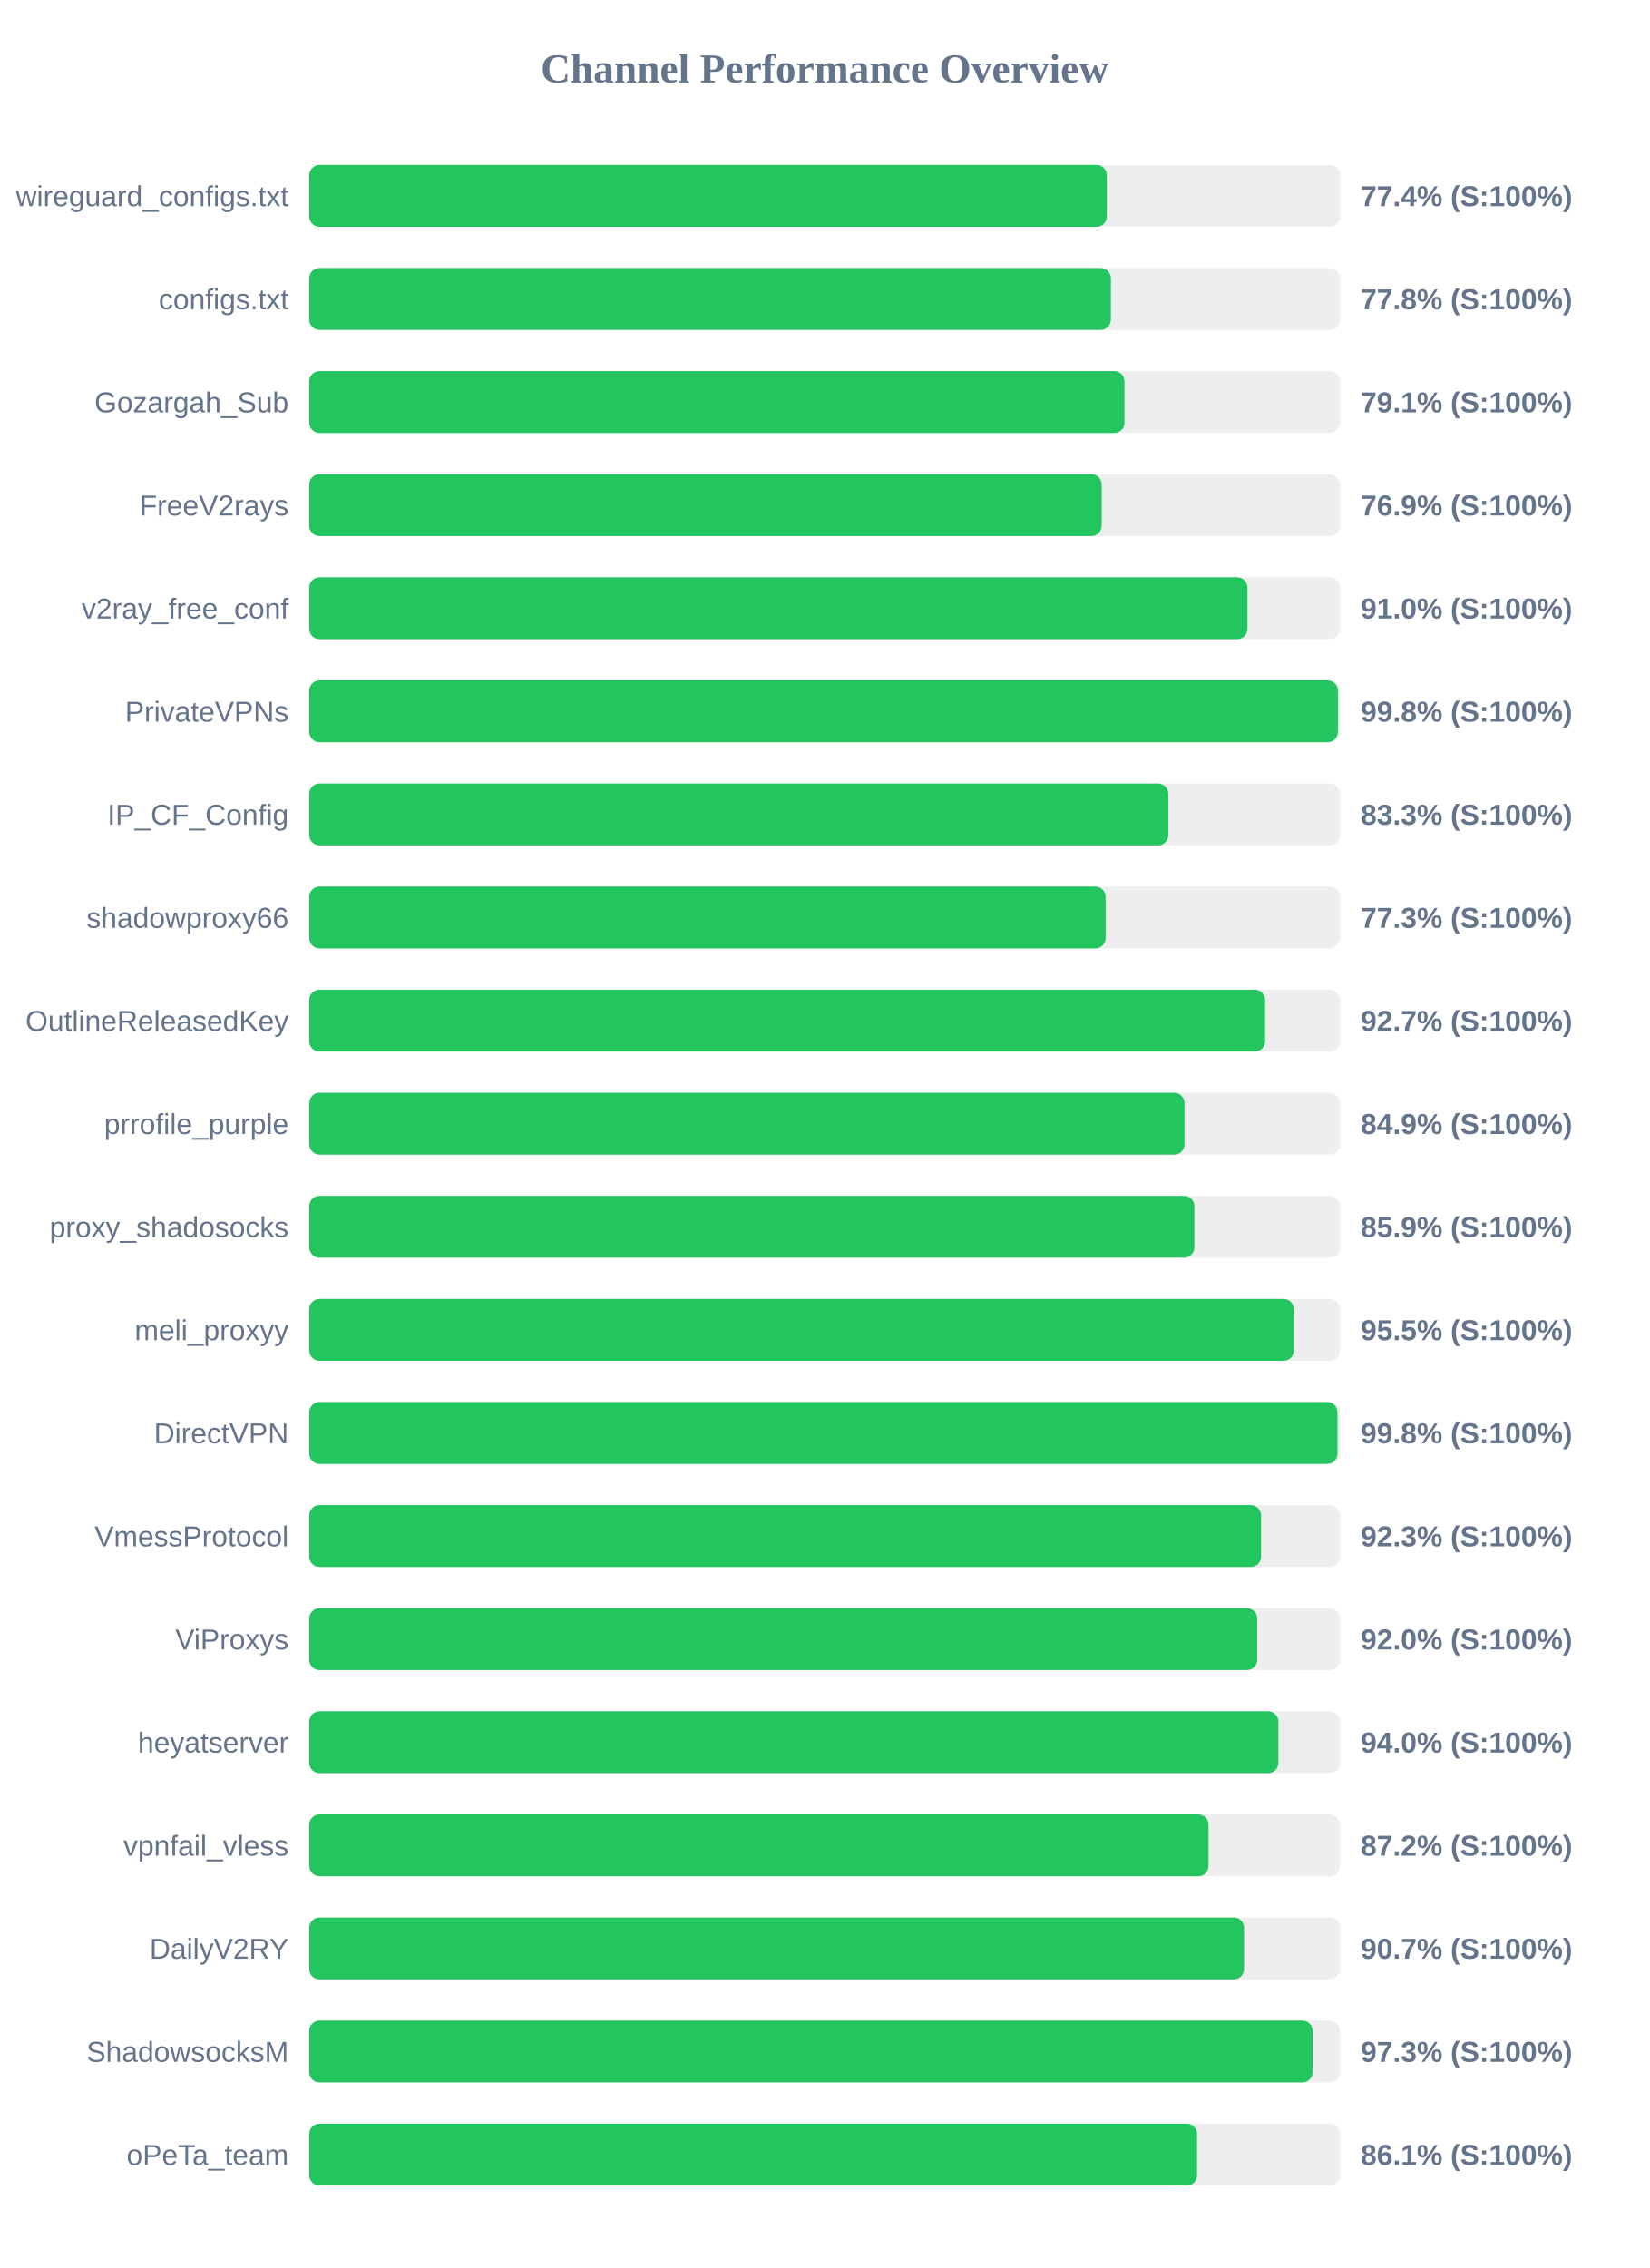
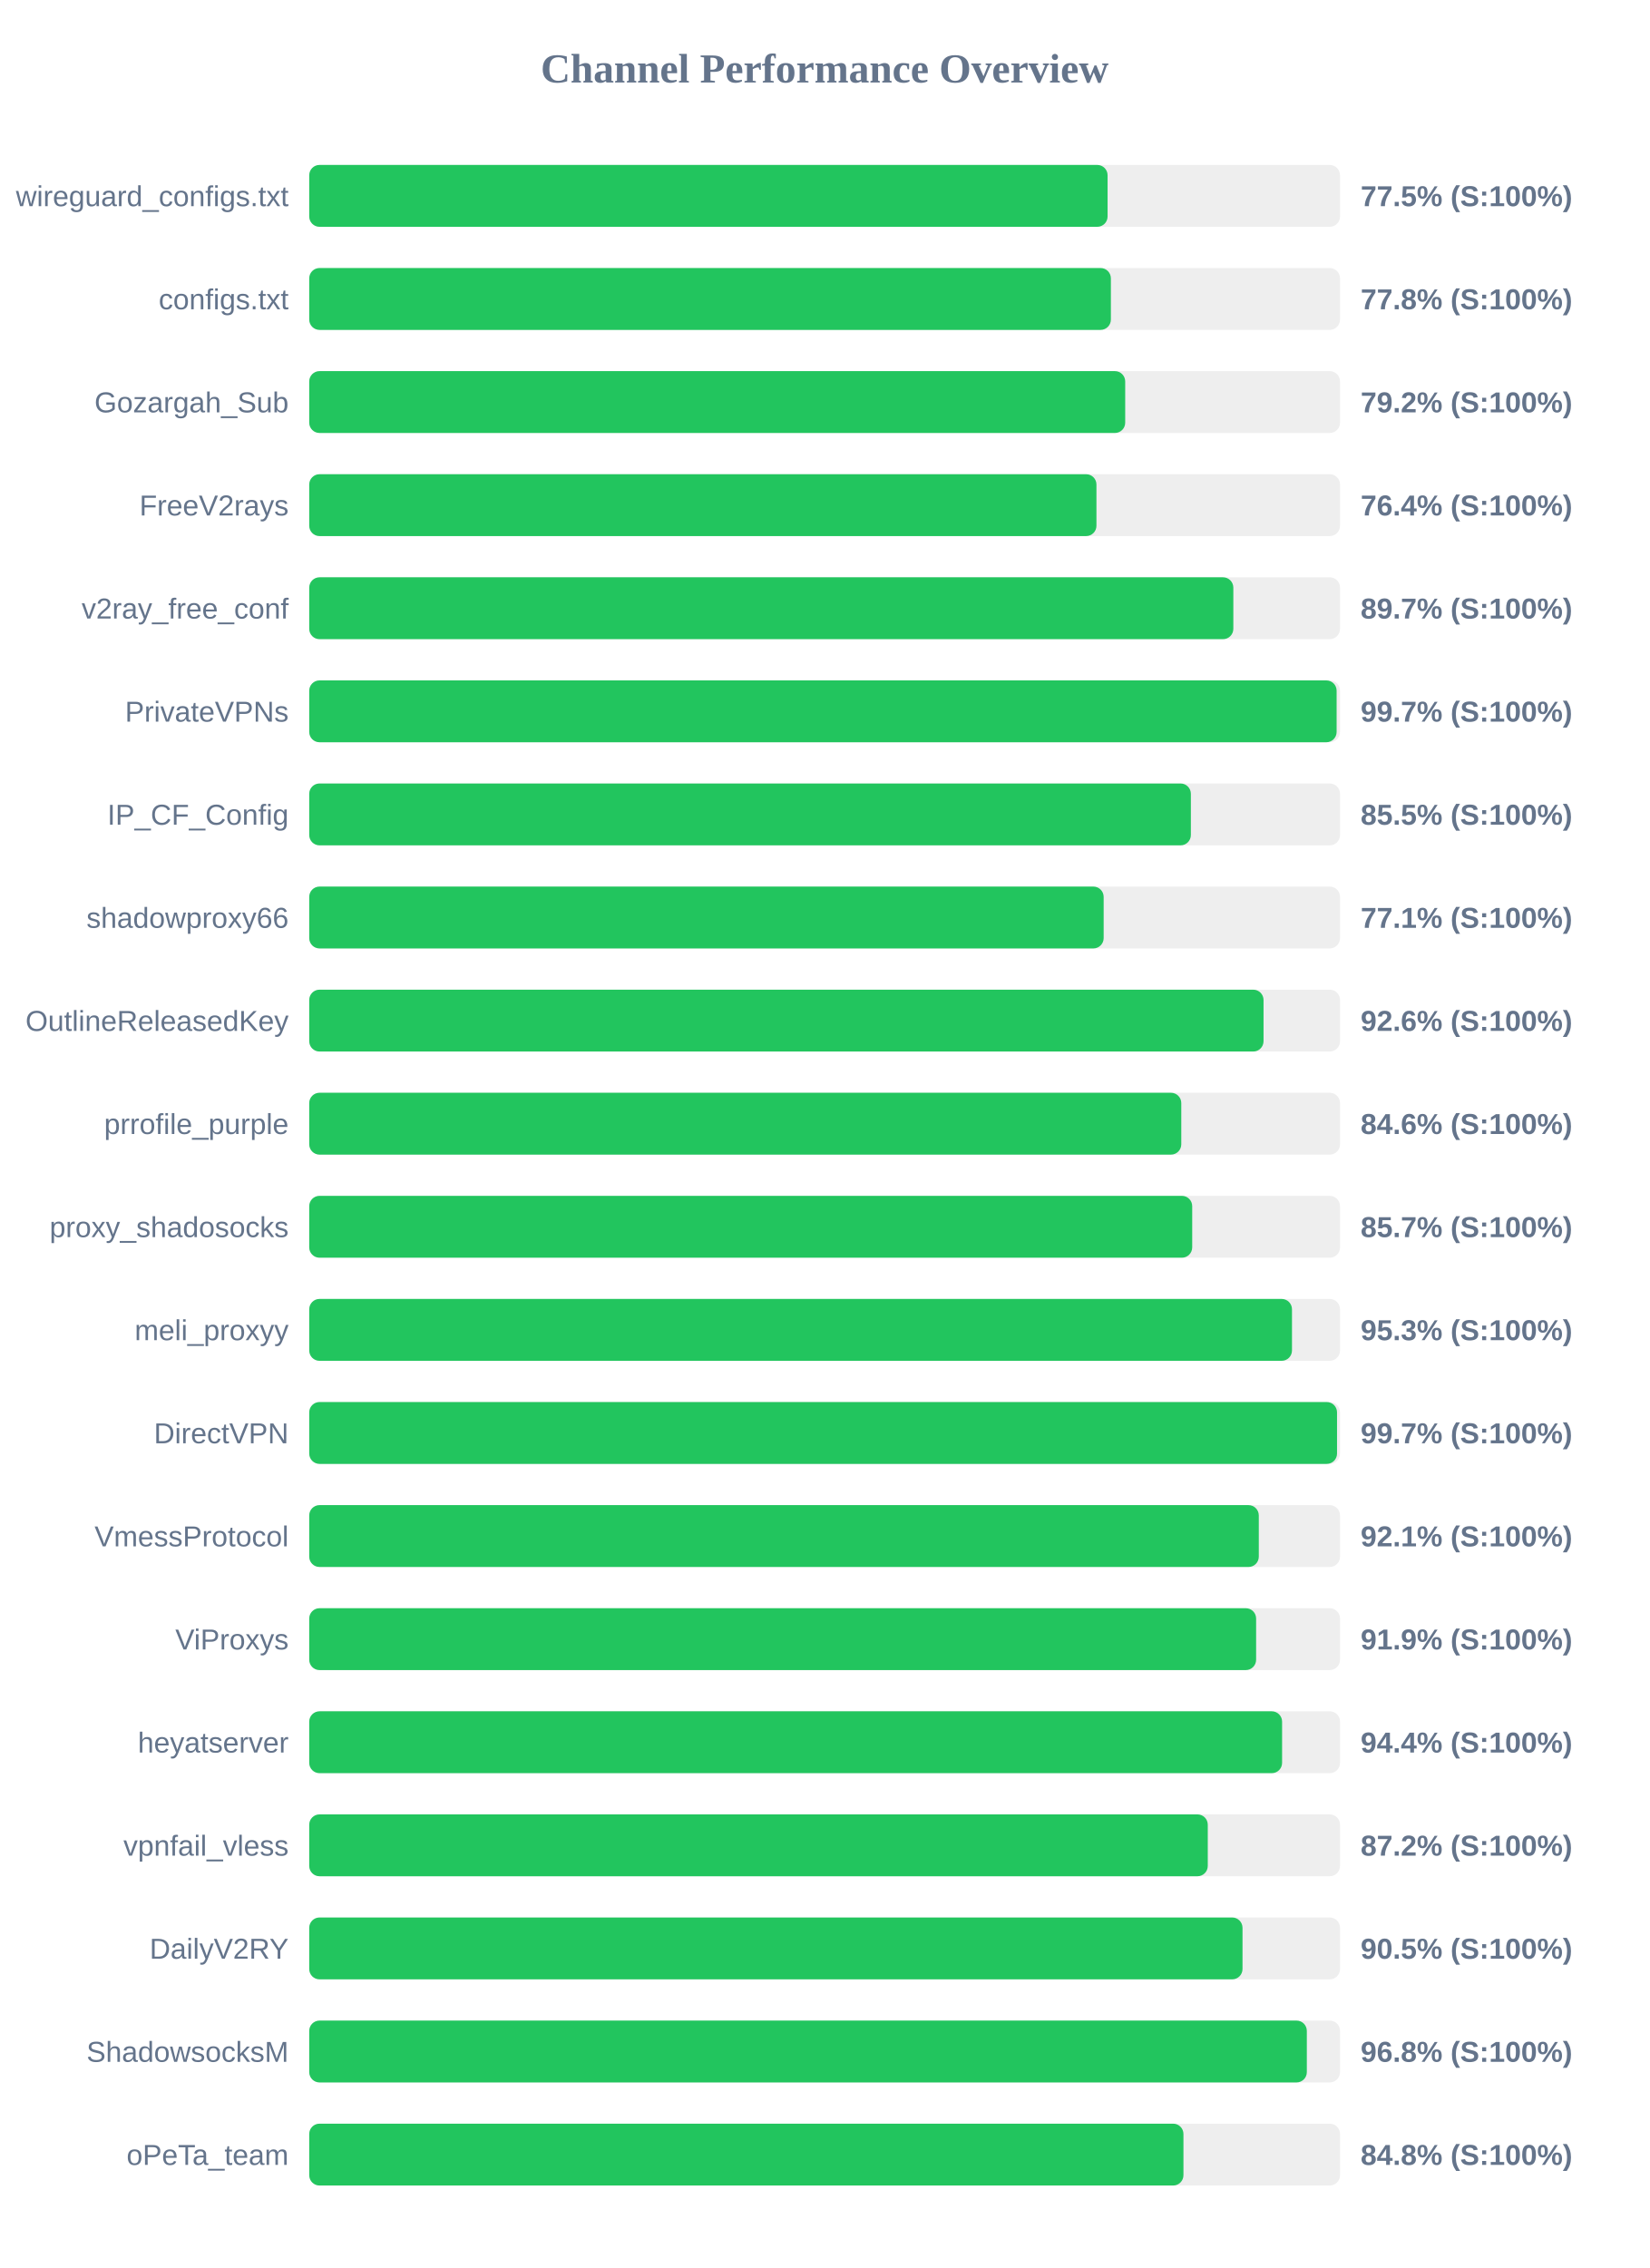
<svg xmlns="http://www.w3.org/2000/svg" width="800" height="1100" version="1.1">
  <style>
        .row { font: 14px Arial; fill: #64748b; }
        .score { font: bold 14px Arial; fill: #64748b; }
    </style>
  <text x="400" y="40" text-anchor="middle" font-size="20px" font-weight="bold" fill="#64748b">Channel Performance Overview</text>
  <rect x="150" y="80" width="500" height="30" fill="#eee" rx="5" />
-   <rect x="150" y="80" width="386.9" height="30" fill="#22c55e" rx="5" />
+   <rect x="150" y="80" width="387.25" height="30" fill="#22c55e" rx="5" />
  <text x="140" y="100" text-anchor="end" class="row">wireguard_configs.txt</text>
-   <text x="660" y="100" text-anchor="start" class="score">77.4% (S:100%)</text>
+   <text x="660" y="100" text-anchor="start" class="score">77.5% (S:100%)</text>
  <rect x="150" y="130" width="500" height="30" fill="#eee" rx="5" />
  <rect x="150" y="130" width="388.85" height="30" fill="#22c55e" rx="5" />
  <text x="140" y="150" text-anchor="end" class="row">configs.txt</text>
  <text x="660" y="150" text-anchor="start" class="score">77.8% (S:100%)</text>
  <rect x="150" y="180" width="500" height="30" fill="#eee" rx="5" />
-   <rect x="150" y="180" width="395.45" height="30" fill="#22c55e" rx="5" />
+   <rect x="150" y="180" width="395.8" height="30" fill="#22c55e" rx="5" />
  <text x="140" y="200" text-anchor="end" class="row">Gozargah_Sub</text>
-   <text x="660" y="200" text-anchor="start" class="score">79.1% (S:100%)</text>
+   <text x="660" y="200" text-anchor="start" class="score">79.2% (S:100%)</text>
  <rect x="150" y="230" width="500" height="30" fill="#eee" rx="5" />
-   <rect x="150" y="230" width="384.4" height="30" fill="#22c55e" rx="5" />
+   <rect x="150" y="230" width="381.85" height="30" fill="#22c55e" rx="5" />
  <text x="140" y="250" text-anchor="end" class="row">FreeV2rays</text>
-   <text x="660" y="250" text-anchor="start" class="score">76.9% (S:100%)</text>
+   <text x="660" y="250" text-anchor="start" class="score">76.4% (S:100%)</text>
  <rect x="150" y="280" width="500" height="30" fill="#eee" rx="5" />
-   <rect x="150" y="280" width="455.1" height="30" fill="#22c55e" rx="5" />
+   <rect x="150" y="280" width="448.25" height="30" fill="#22c55e" rx="5" />
  <text x="140" y="300" text-anchor="end" class="row">v2ray_free_conf</text>
-   <text x="660" y="300" text-anchor="start" class="score">91.0% (S:100%)</text>
+   <text x="660" y="300" text-anchor="start" class="score">89.7% (S:100%)</text>
  <rect x="150" y="330" width="500" height="30" fill="#eee" rx="5" />
-   <rect x="150" y="330" width="498.95" height="30" fill="#22c55e" rx="5" />
+   <rect x="150" y="330" width="498.35" height="30" fill="#22c55e" rx="5" />
  <text x="140" y="350" text-anchor="end" class="row">PrivateVPNs</text>
-   <text x="660" y="350" text-anchor="start" class="score">99.8% (S:100%)</text>
+   <text x="660" y="350" text-anchor="start" class="score">99.7% (S:100%)</text>
  <rect x="150" y="380" width="500" height="30" fill="#eee" rx="5" />
-   <rect x="150" y="380" width="416.7" height="30" fill="#22c55e" rx="5" />
+   <rect x="150" y="380" width="427.65" height="30" fill="#22c55e" rx="5" />
  <text x="140" y="400" text-anchor="end" class="row">IP_CF_Config</text>
-   <text x="660" y="400" text-anchor="start" class="score">83.3% (S:100%)</text>
+   <text x="660" y="400" text-anchor="start" class="score">85.5% (S:100%)</text>
  <rect x="150" y="430" width="500" height="30" fill="#eee" rx="5" />
-   <rect x="150" y="430" width="386.3" height="30" fill="#22c55e" rx="5" />
+   <rect x="150" y="430" width="385.35" height="30" fill="#22c55e" rx="5" />
  <text x="140" y="450" text-anchor="end" class="row">shadowproxy66</text>
-   <text x="660" y="450" text-anchor="start" class="score">77.3% (S:100%)</text>
+   <text x="660" y="450" text-anchor="start" class="score">77.1% (S:100%)</text>
  <rect x="150" y="480" width="500" height="30" fill="#eee" rx="5" />
-   <rect x="150" y="480" width="463.65" height="30" fill="#22c55e" rx="5" />
+   <rect x="150" y="480" width="462.9" height="30" fill="#22c55e" rx="5" />
  <text x="140" y="500" text-anchor="end" class="row">OutlineReleasedKey</text>
-   <text x="660" y="500" text-anchor="start" class="score">92.7% (S:100%)</text>
+   <text x="660" y="500" text-anchor="start" class="score">92.6% (S:100%)</text>
  <rect x="150" y="530" width="500" height="30" fill="#eee" rx="5" />
-   <rect x="150" y="530" width="424.55" height="30" fill="#22c55e" rx="5" />
+   <rect x="150" y="530" width="423.0" height="30" fill="#22c55e" rx="5" />
  <text x="140" y="550" text-anchor="end" class="row">prrofile_purple</text>
-   <text x="660" y="550" text-anchor="start" class="score">84.9% (S:100%)</text>
+   <text x="660" y="550" text-anchor="start" class="score">84.6% (S:100%)</text>
  <rect x="150" y="580" width="500" height="30" fill="#eee" rx="5" />
-   <rect x="150" y="580" width="429.35" height="30" fill="#22c55e" rx="5" />
+   <rect x="150" y="580" width="428.3" height="30" fill="#22c55e" rx="5" />
  <text x="140" y="600" text-anchor="end" class="row">proxy_shadosocks</text>
-   <text x="660" y="600" text-anchor="start" class="score">85.9% (S:100%)</text>
+   <text x="660" y="600" text-anchor="start" class="score">85.7% (S:100%)</text>
  <rect x="150" y="630" width="500" height="30" fill="#eee" rx="5" />
-   <rect x="150" y="630" width="477.6" height="30" fill="#22c55e" rx="5" />
+   <rect x="150" y="630" width="476.7" height="30" fill="#22c55e" rx="5" />
  <text x="140" y="650" text-anchor="end" class="row">meli_proxyy</text>
-   <text x="660" y="650" text-anchor="start" class="score">95.5% (S:100%)</text>
+   <text x="660" y="650" text-anchor="start" class="score">95.3% (S:100%)</text>
  <rect x="150" y="680" width="500" height="30" fill="#eee" rx="5" />
-   <rect x="150" y="680" width="498.75" height="30" fill="#22c55e" rx="5" />
+   <rect x="150" y="680" width="498.55" height="30" fill="#22c55e" rx="5" />
  <text x="140" y="700" text-anchor="end" class="row">DirectVPN</text>
-   <text x="660" y="700" text-anchor="start" class="score">99.8% (S:100%)</text>
+   <text x="660" y="700" text-anchor="start" class="score">99.7% (S:100%)</text>
  <rect x="150" y="730" width="500" height="30" fill="#eee" rx="5" />
-   <rect x="150" y="730" width="461.7" height="30" fill="#22c55e" rx="5" />
+   <rect x="150" y="730" width="460.6" height="30" fill="#22c55e" rx="5" />
  <text x="140" y="750" text-anchor="end" class="row">VmessProtocol</text>
-   <text x="660" y="750" text-anchor="start" class="score">92.3% (S:100%)</text>
+   <text x="660" y="750" text-anchor="start" class="score">92.1% (S:100%)</text>
  <rect x="150" y="780" width="500" height="30" fill="#eee" rx="5" />
-   <rect x="150" y="780" width="459.85" height="30" fill="#22c55e" rx="5" />
+   <rect x="150" y="780" width="459.3" height="30" fill="#22c55e" rx="5" />
  <text x="140" y="800" text-anchor="end" class="row">ViProxys</text>
-   <text x="660" y="800" text-anchor="start" class="score">92.0% (S:100%)</text>
+   <text x="660" y="800" text-anchor="start" class="score">91.9% (S:100%)</text>
  <rect x="150" y="830" width="500" height="30" fill="#eee" rx="5" />
-   <rect x="150" y="830" width="470.1" height="30" fill="#22c55e" rx="5" />
+   <rect x="150" y="830" width="471.9" height="30" fill="#22c55e" rx="5" />
  <text x="140" y="850" text-anchor="end" class="row">heyatserver</text>
-   <text x="660" y="850" text-anchor="start" class="score">94.0% (S:100%)</text>
+   <text x="660" y="850" text-anchor="start" class="score">94.4% (S:100%)</text>
  <rect x="150" y="880" width="500" height="30" fill="#eee" rx="5" />
-   <rect x="150" y="880" width="436.2" height="30" fill="#22c55e" rx="5" />
+   <rect x="150" y="880" width="435.85" height="30" fill="#22c55e" rx="5" />
  <text x="140" y="900" text-anchor="end" class="row">vpnfail_vless</text>
  <text x="660" y="900" text-anchor="start" class="score">87.2% (S:100%)</text>
  <rect x="150" y="930" width="500" height="30" fill="#eee" rx="5" />
-   <rect x="150" y="930" width="453.45" height="30" fill="#22c55e" rx="5" />
+   <rect x="150" y="930" width="452.7" height="30" fill="#22c55e" rx="5" />
  <text x="140" y="950" text-anchor="end" class="row">DailyV2RY</text>
-   <text x="660" y="950" text-anchor="start" class="score">90.7% (S:100%)</text>
+   <text x="660" y="950" text-anchor="start" class="score">90.5% (S:100%)</text>
  <rect x="150" y="980" width="500" height="30" fill="#eee" rx="5" />
-   <rect x="150" y="980" width="486.7" height="30" fill="#22c55e" rx="5" />
+   <rect x="150" y="980" width="483.9" height="30" fill="#22c55e" rx="5" />
  <text x="140" y="1000" text-anchor="end" class="row">ShadowsocksM</text>
-   <text x="660" y="1000" text-anchor="start" class="score">97.3% (S:100%)</text>
+   <text x="660" y="1000" text-anchor="start" class="score">96.8% (S:100%)</text>
  <rect x="150" y="1030" width="500" height="30" fill="#eee" rx="5" />
-   <rect x="150" y="1030" width="430.65" height="30" fill="#22c55e" rx="5" />
+   <rect x="150" y="1030" width="424.05" height="30" fill="#22c55e" rx="5" />
  <text x="140" y="1050" text-anchor="end" class="row">oPeTa_team</text>
-   <text x="660" y="1050" text-anchor="start" class="score">86.1% (S:100%)</text>
+   <text x="660" y="1050" text-anchor="start" class="score">84.8% (S:100%)</text>
</svg>
